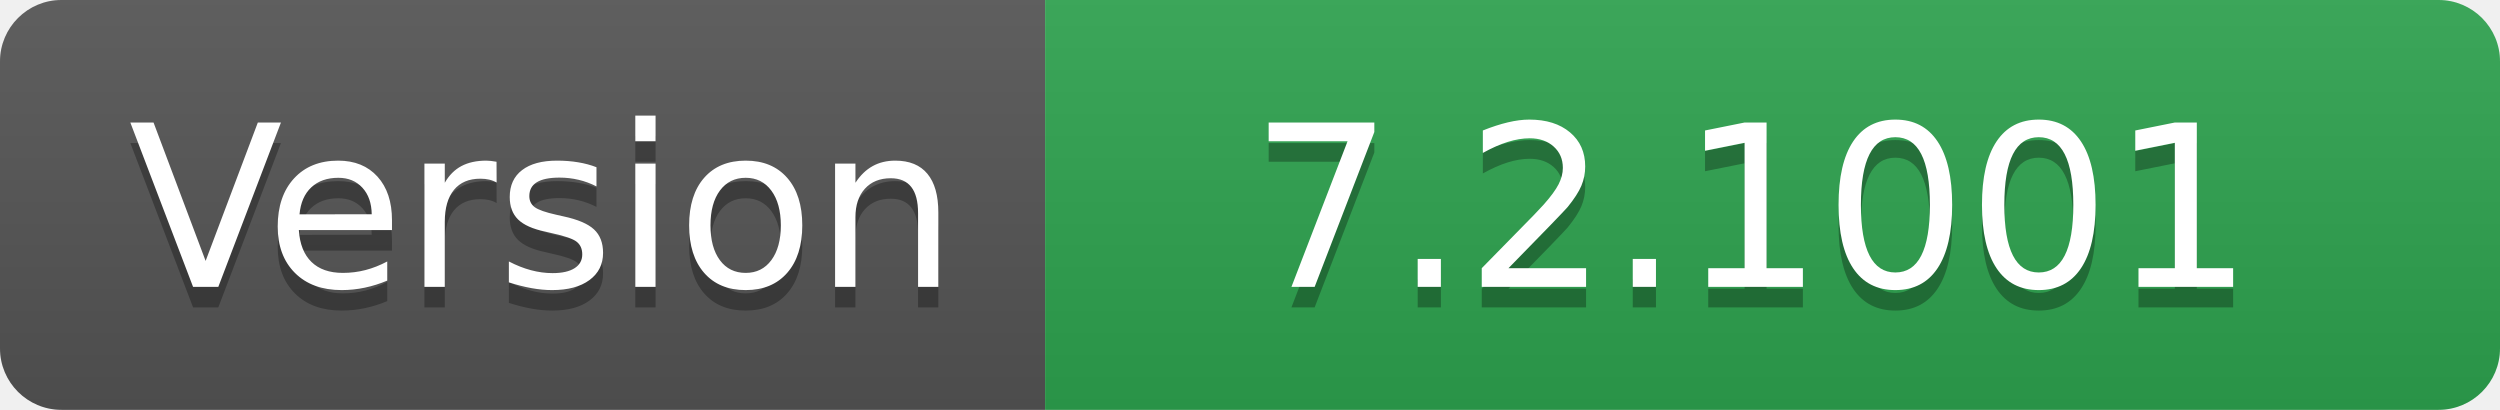
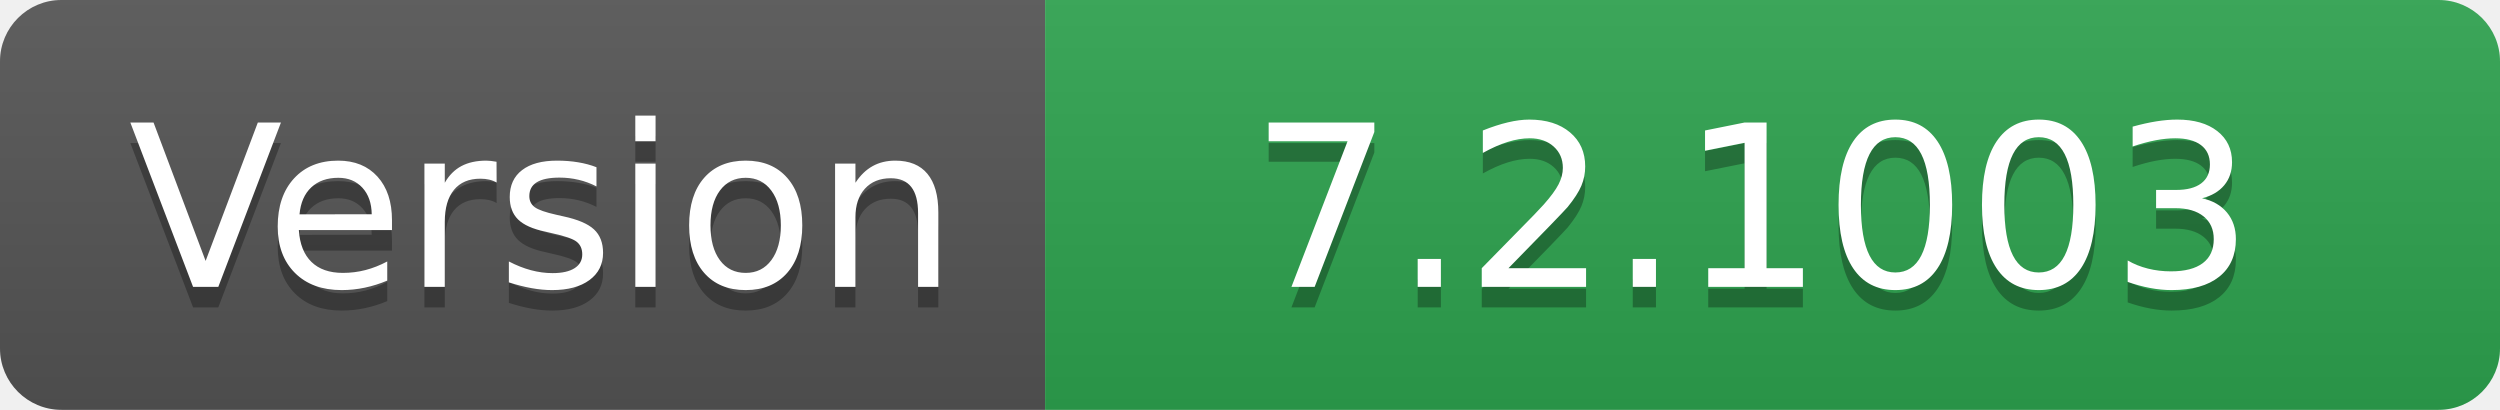
- <svg xmlns="http://www.w3.org/2000/svg" width="122" height="20" role="img" aria-label="Version: 7.2.1001">
+ <svg xmlns="http://www.w3.org/2000/svg" width="122" height="20" role="img" aria-label="Version: 7.2.1003">
  <linearGradient id="s" x2="0" y2="100%">
    <stop offset="0" stop-color="#bbb" stop-opacity=".1" />
    <stop offset="1" stop-opacity=".1" />
  </linearGradient>
  <clipPath id="r">
    <rect width="122" height="20" rx="3" fill="#fff" />
  </clipPath>
  <g clip-path="url(#r)">
    <rect width="51" height="20" fill="#555" />
    <rect x="51" width="71" height="20" fill="#2ea44f" />
    <rect width="122" height="20" fill="url(#s)" />
  </g>
  <g fill="#fff" text-anchor="middle" font-family="Verdana,Geneva,DejaVu Sans,sans-serif" text-rendering="geometricPrecision" font-size="110">
    <text aria-hidden="true" x="265" y="150" fill="#010101" fill-opacity=".3" transform="scale(.1)" textLength="410">Version</text>
    <text x="265" y="140" transform="scale(.1)" fill="#fff" textLength="410">Version</text>
-     <text aria-hidden="true" x="855" y="150" fill="#010101" fill-opacity=".3" transform="scale(.1)" textLength="610">7.2.1001</text>
-     <text x="855" y="140" transform="scale(.1)" fill="#fff" textLength="610">7.2.1001</text>
+     <text aria-hidden="true" x="855" y="150" fill="#010101" fill-opacity=".3" transform="scale(.1)" textLength="610">7.2.1003</text>
+     <text x="855" y="140" transform="scale(.1)" fill="#fff" textLength="610">7.2.1003</text>
  </g>
</svg>
